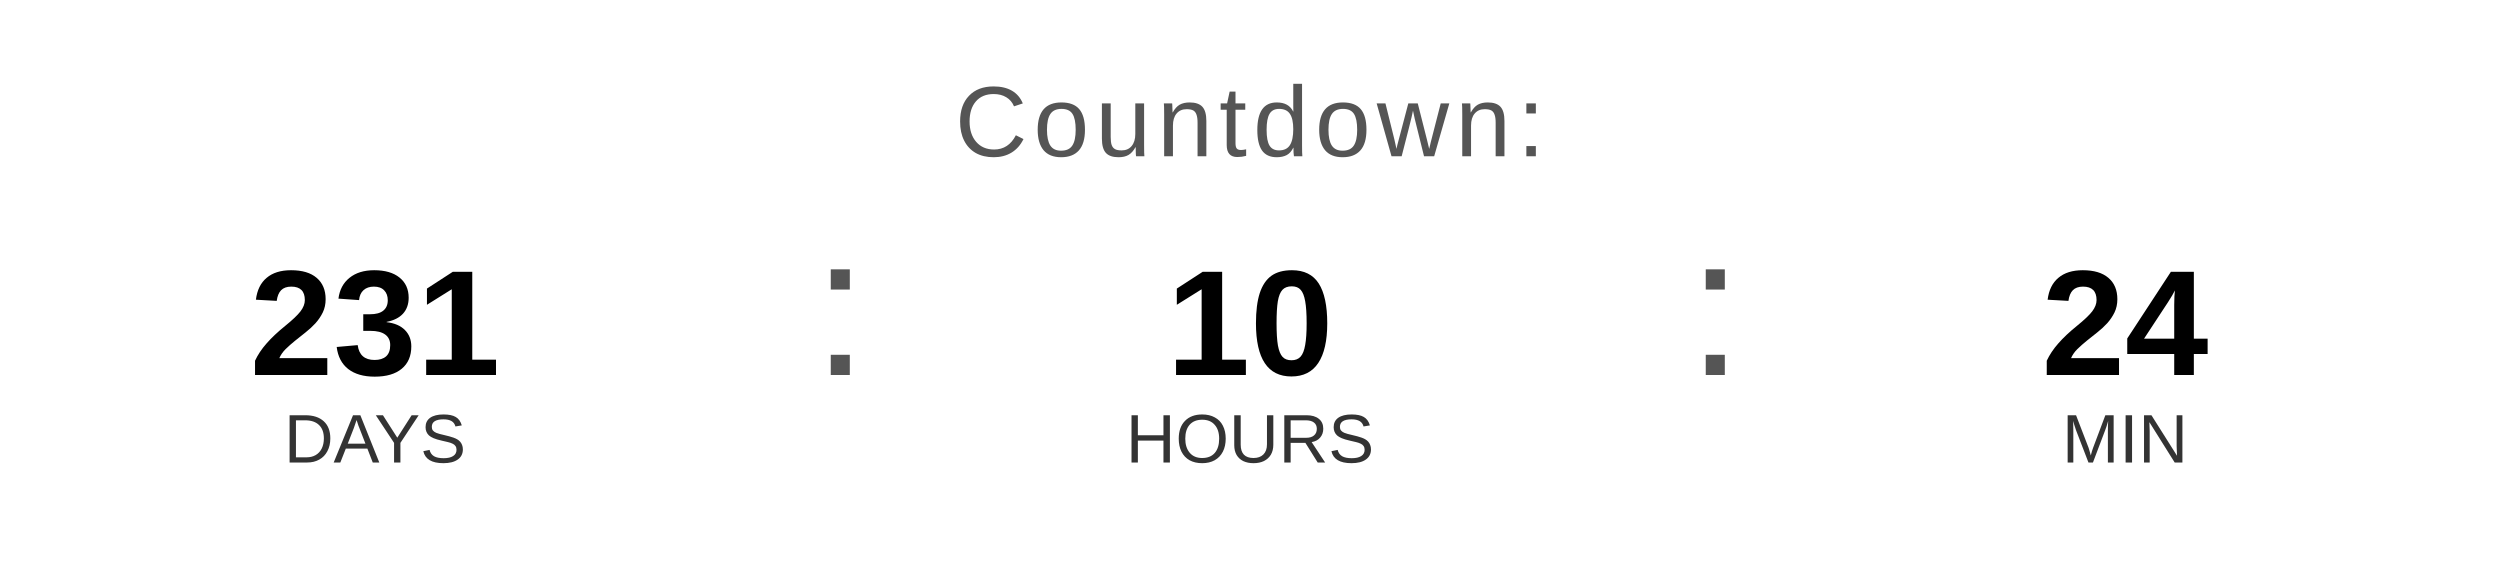
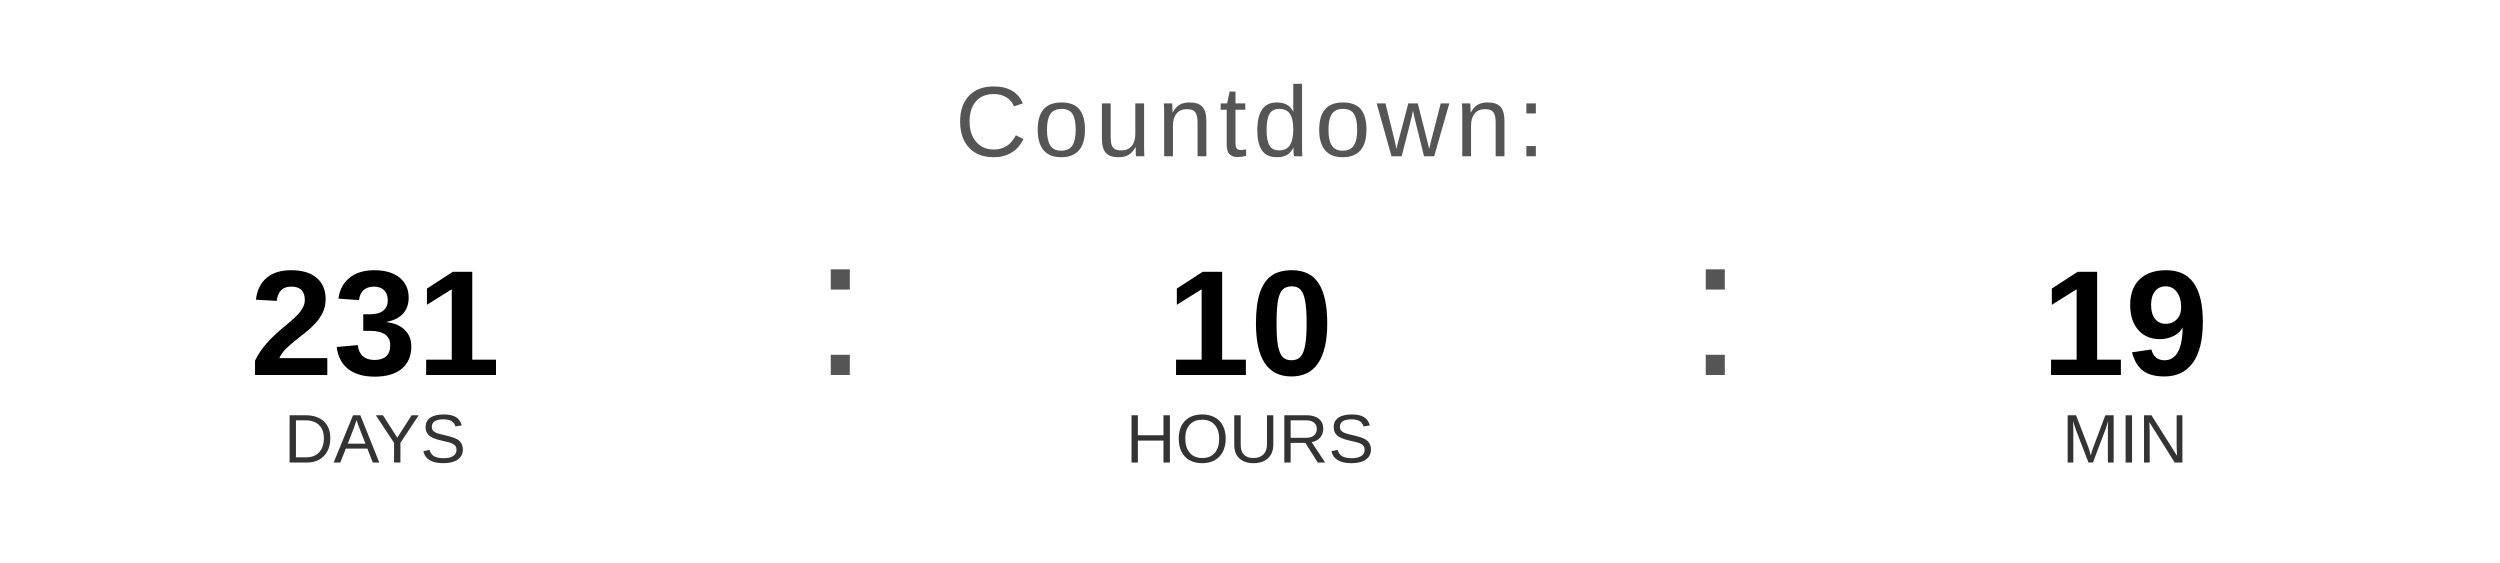
<svg xmlns="http://www.w3.org/2000/svg" width="400" height="90" viewBox="0 0 400 90">
  <text x="200" y="25" font-family="Arial, Helvetica, sans-serif" font-size="16" fill="#555555" text-anchor="middle" letter-spacing="1">
    Countdown:
  </text>
  <text x="60" y="60" font-family="Arial, Helvetica, sans-serif" font-size="24" font-weight="bold" fill="#000000" text-anchor="middle">231</text>
  <text x="60" y="74" font-family="Arial, Helvetica, sans-serif" font-size="11" fill="#333333" text-anchor="middle">DAYS</text>
  <text x="130" y="60" font-family="Arial, sans-serif" font-size="32" fill="#555555">:</text>
  <text x="200" y="60" font-family="Arial, Helvetica, sans-serif" font-size="24" font-weight="bold" fill="#000000" text-anchor="middle">10</text>
  <text x="200" y="74" font-family="Arial, Helvetica, sans-serif" font-size="11" fill="#333333" text-anchor="middle">HOURS</text>
  <text x="270" y="60" font-family="Arial, sans-serif" font-size="32" fill="#555555">:</text>
-   <text x="340" y="60" font-family="Arial, Helvetica, sans-serif" font-size="24" font-weight="bold" fill="#000000" text-anchor="middle">24</text>
+   <text x="340" y="60" font-family="Arial, Helvetica, sans-serif" font-size="24" font-weight="bold" fill="#000000" text-anchor="middle">19</text>
  <text x="340" y="74" font-family="Arial, Helvetica, sans-serif" font-size="11" fill="#333333" text-anchor="middle">MIN</text>
</svg>
